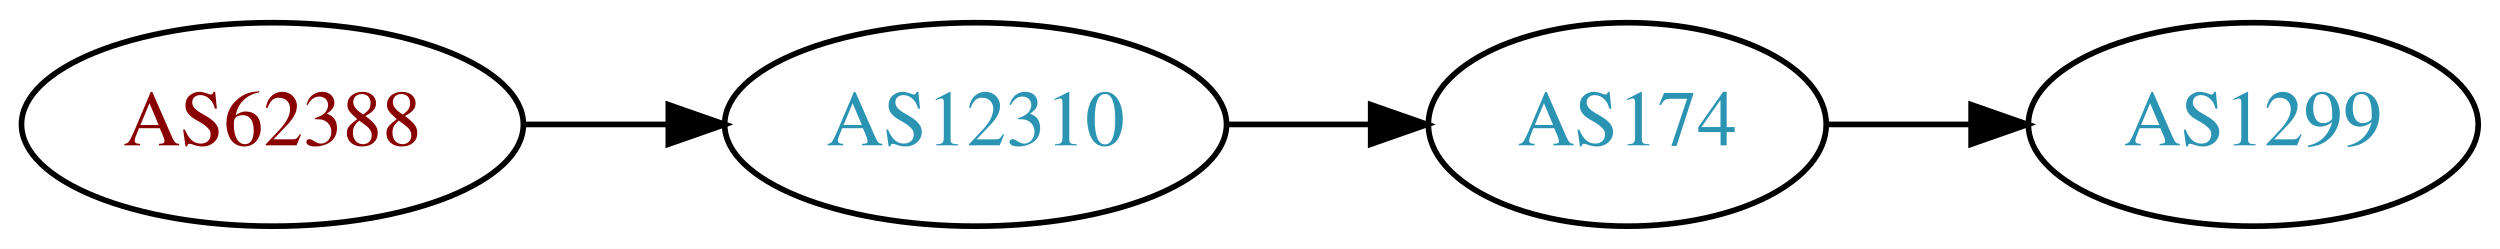
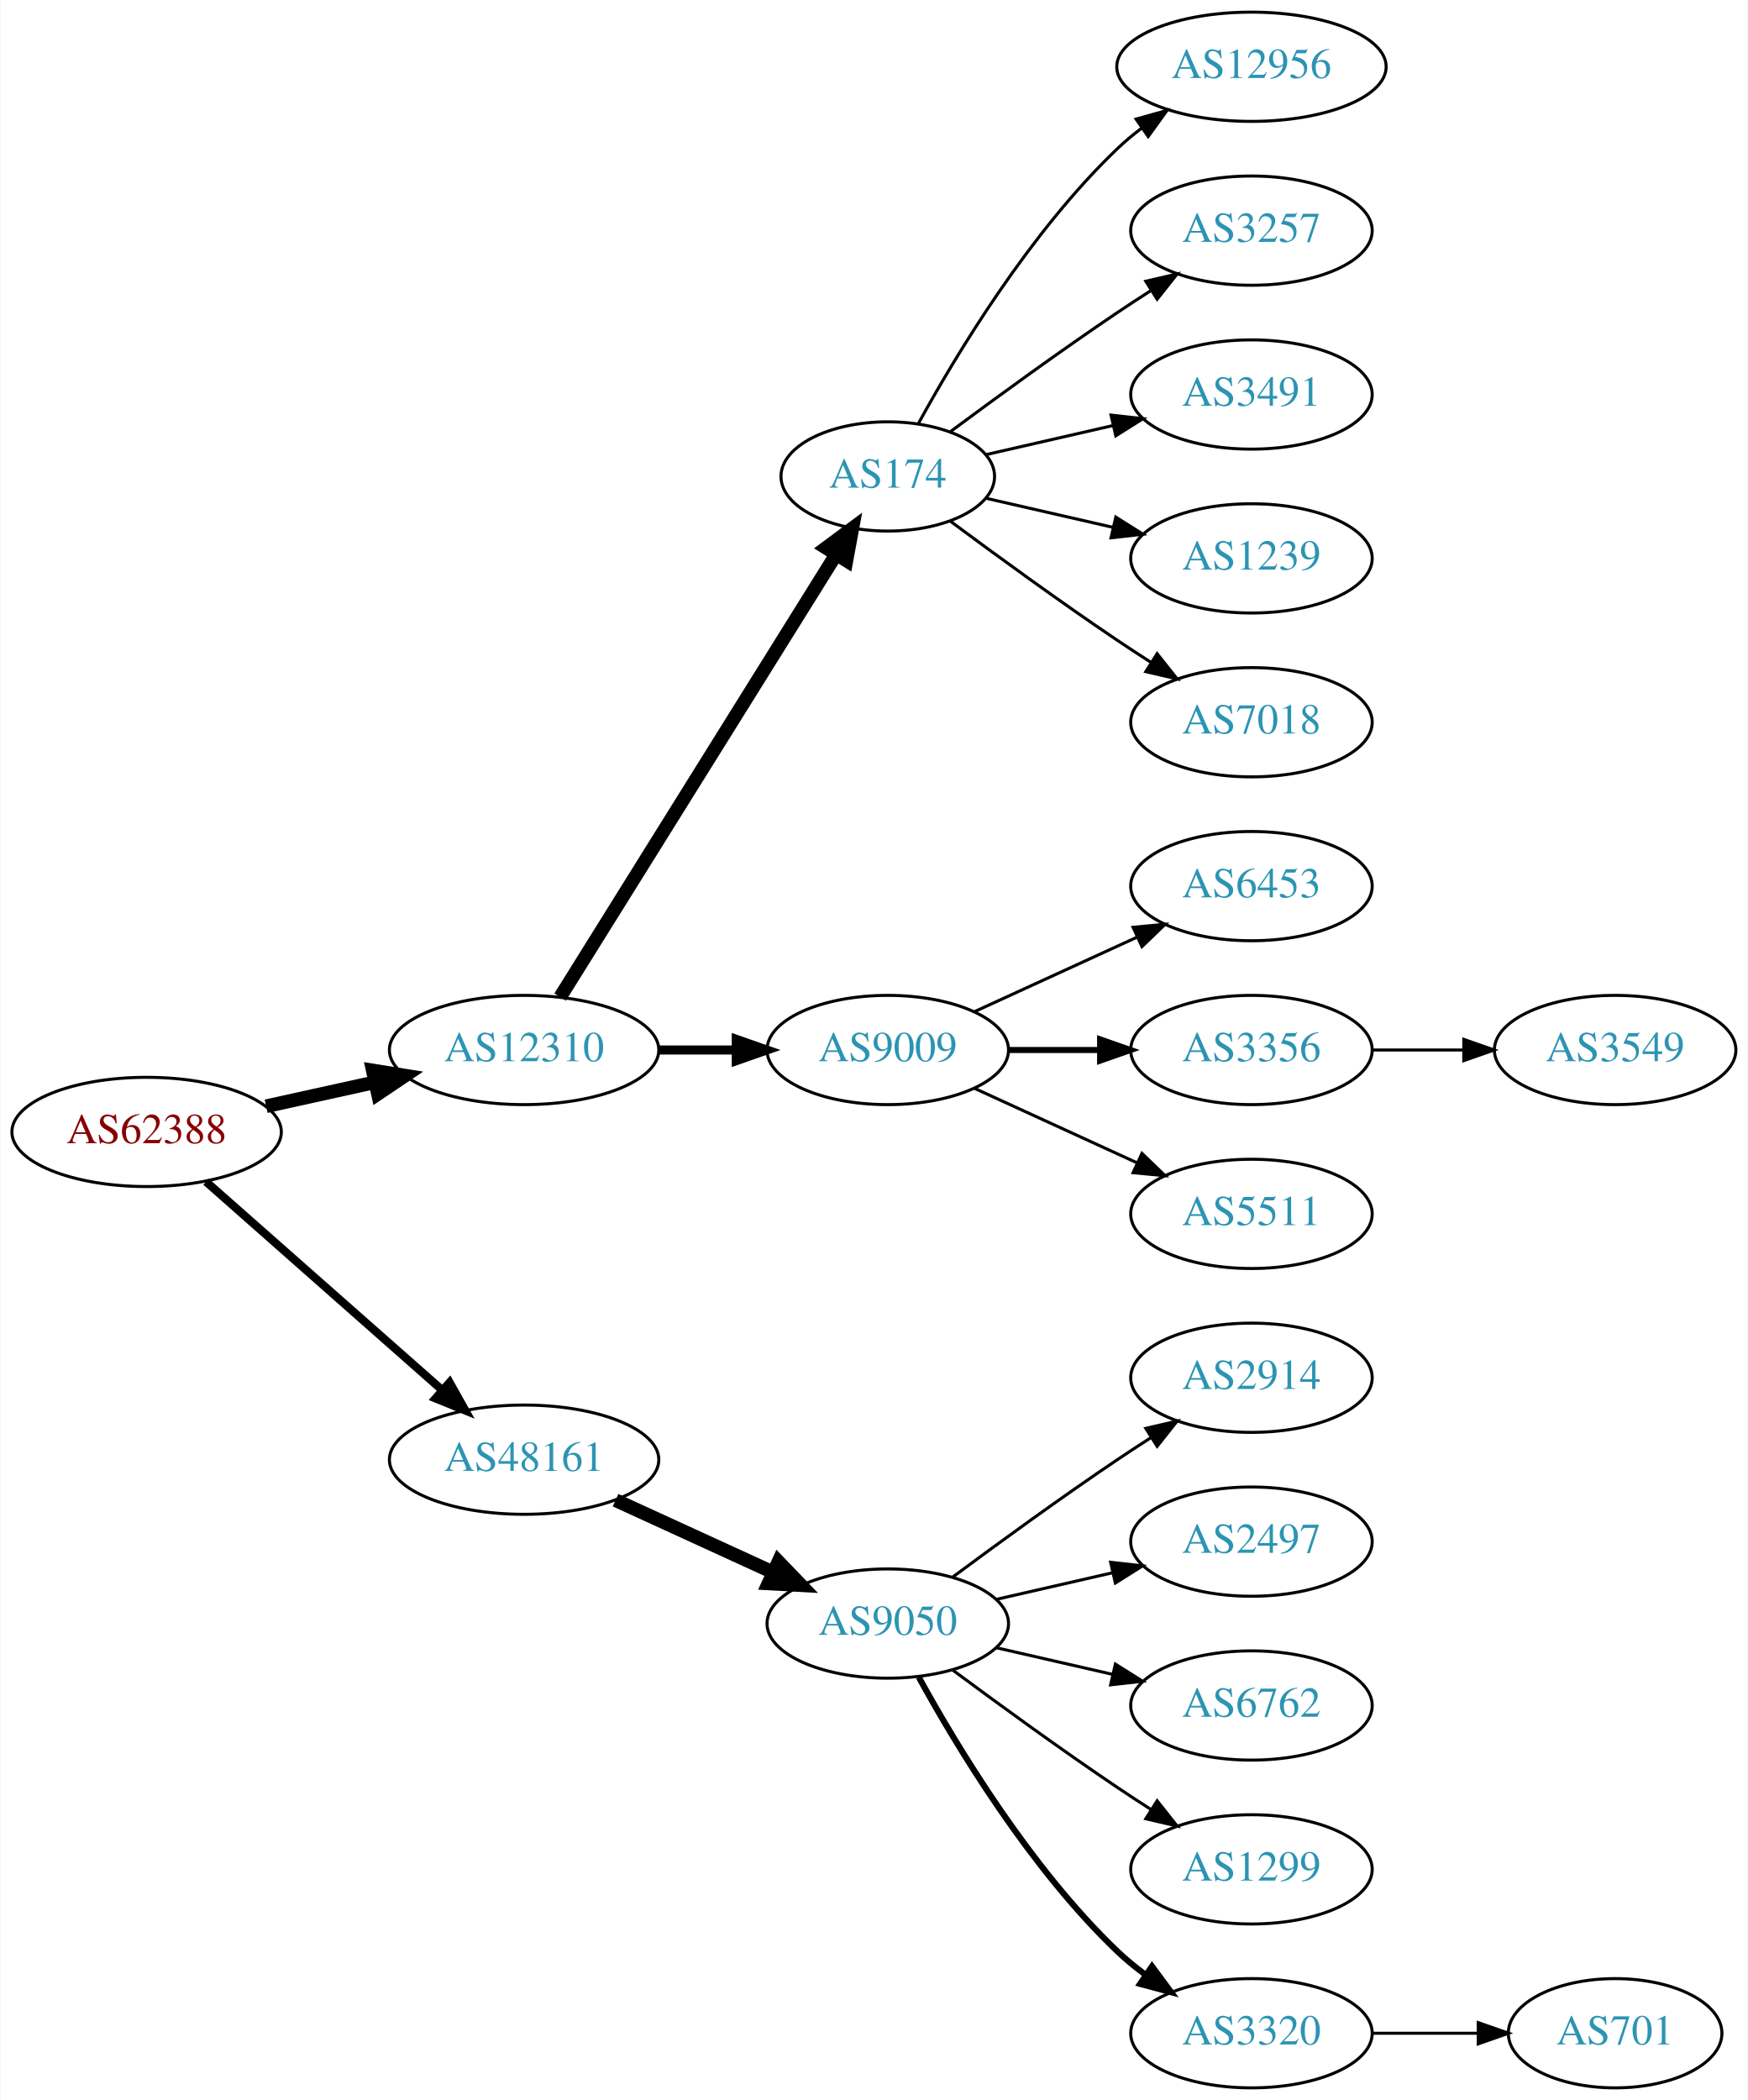
- <svg xmlns="http://www.w3.org/2000/svg" xmlns:xlink="http://www.w3.org/1999/xlink" width="442pt" height="44pt" viewBox="0.00 0.00 442.27 44.00">
-   <g id="graph0" class="graph" transform="scale(1 1) rotate(0) translate(4 40)">
-     <polygon fill="white" stroke="none" points="-4,4 -4,-40 438.271,-40 438.271,4 -4,4" />
+ <svg xmlns="http://www.w3.org/2000/svg" xmlns:xlink="http://www.w3.org/1999/xlink" width="576pt" height="692pt" viewBox="0.00 0.00 575.76 692.00">
+   <g id="graph0" class="graph" transform="scale(1 1) rotate(0) translate(4 688)">
+     <polygon fill="white" stroke="none" points="-4,4 -4,-688 571.762,-688 571.762,4 -4,4" />
    <g id="node1" class="node">
      <g id="a_node1">
        <a xlink:href="/asn/62388" xlink:title="AS62388 ~ Str Drumul Fermei Nr.112 Bl.4 Ap.5 [AT]">
-           <ellipse fill="#ffffff" stroke="black" cx="44.196" cy="-18" rx="44.393" ry="18" />
-           <text text-anchor="middle" x="44.196" y="-14.3" font-family="Times,serif" font-size="14.00" fill="#880000">AS62388</text>
+           <ellipse fill="#ffffff" stroke="black" cx="44.196" cy="-315" rx="44.393" ry="18" />
+           <text text-anchor="middle" x="44.196" y="-311.3" font-family="Times,serif" font-size="14.00" fill="#880000">AS62388</text>
        </a>
      </g>
    </g>
    <g id="node2" class="node">
      <g id="a_node2">
        <a xlink:href="/asn/12310" xlink:title="AS12310 ~ Bucharest / ROMANIA [RO]">
-           <ellipse fill="#ffffff" stroke="black" cx="168.588" cy="-18" rx="44.393" ry="18" />
-           <text text-anchor="middle" x="168.588" y="-14.3" font-family="Times,serif" font-size="14.00" fill="#2c94b3">AS12310</text>
+           <ellipse fill="#ffffff" stroke="black" cx="168.588" cy="-342" rx="44.393" ry="18" />
+           <text text-anchor="middle" x="168.588" y="-338.3" font-family="Times,serif" font-size="14.00" fill="#2c94b3">AS12310</text>
        </a>
      </g>
    </g>
    <g id="edge1" class="edge">
-       <path fill="none" stroke="black" d="M88.692,-18C96.898,-18 105.569,-18 114.041,-18" />
-       <polygon fill="black" stroke="black" points="114.233,-21.5 124.233,-18 114.233,-14.5 114.233,-21.5" />
+       <path fill="none" stroke="black" stroke-width="4.5" d="M83.586,-323.469C94.978,-325.982 107.6,-328.767 119.525,-331.397" />
+       <polygon fill="black" stroke="black" stroke-width="4.5" points="118.721,-335.252 129.335,-333.561 120.418,-327.562 118.721,-335.252" />
    </g>
    <g id="node3" class="node">
      <g id="a_node3">
-         <a xlink:href="/asn/174" xlink:title="AS174 ~ Cogent Communications [US]">
-           <ellipse fill="#ffffff" stroke="black" cx="283.881" cy="-18" rx="35.194" ry="18" />
-           <text text-anchor="middle" x="283.881" y="-14.3" font-family="Times,serif" font-size="14.00" fill="#2c94b3">AS174</text>
+         <a xlink:href="/asn/48161" xlink:title="AS48161 ~ NG-AS [RO]">
+           <ellipse fill="#ffffff" stroke="black" cx="168.588" cy="-207" rx="44.393" ry="18" />
+           <text text-anchor="middle" x="168.588" y="-203.3" font-family="Times,serif" font-size="14.00" fill="#2c94b3">AS48161</text>
        </a>
      </g>
    </g>
    <g id="edge2" class="edge">
-       <path fill="none" stroke="black" d="M213.066,-18C221.315,-18 229.958,-18 238.242,-18" />
-       <polygon fill="black" stroke="black" points="238.486,-21.5 248.486,-18 238.486,-14.5 238.486,-21.5" />
+       <path fill="none" stroke="black" stroke-width="2.7" d="M63.785,-298.597C84.482,-280.333 118.089,-250.678 141.434,-230.079" />
+       <polygon fill="black" stroke="black" stroke-width="2.7" points="144.043,-232.444 149.226,-223.203 139.412,-227.195 144.043,-232.444" />
    </g>
    <g id="node4" class="node">
      <g id="a_node4">
+         <a xlink:href="/asn/174" xlink:title="AS174 ~ Cogent Communications [US]">
+           <ellipse fill="#ffffff" stroke="black" cx="288.431" cy="-531" rx="35.194" ry="18" />
+           <text text-anchor="middle" x="288.431" y="-527.3" font-family="Times,serif" font-size="14.00" fill="#2c94b3">AS174</text>
+         </a>
+       </g>
+     </g>
+     <g id="edge3" class="edge">
+       <path fill="none" stroke="black" stroke-width="4.5" d="M180.463,-359.442C201.299,-392.859 246.938,-466.057 271.321,-505.163" />
+       <polygon fill="black" stroke="black" stroke-width="4.5" points="268.12,-507.471 276.752,-513.873 274.802,-503.304 268.12,-507.471" />
+     </g>
+     <g id="node5" class="node">
+       <g id="a_node5">
+         <a xlink:href="/asn/9009" xlink:title="AS9009 ~ M247 Ltd [GB]">
+           <ellipse fill="#ffffff" stroke="black" cx="288.431" cy="-342" rx="39.794" ry="18" />
+           <text text-anchor="middle" x="288.431" y="-338.3" font-family="Times,serif" font-size="14.00" fill="#2c94b3">AS9009</text>
+         </a>
+       </g>
+     </g>
+     <g id="edge4" class="edge">
+       <path fill="none" stroke="black" stroke-width="3" d="M212.799,-342C221.112,-342 229.875,-342 238.357,-342" />
+       <polygon fill="black" stroke="black" stroke-width="3" points="238.516,-345.5 248.516,-342 238.516,-338.5 238.516,-345.5" />
+     </g>
+     <g id="node15" class="node">
+       <g id="a_node15">
+         <a xlink:href="/asn/9050" xlink:title="AS9050 ~ Bucharest, Romania [RO]">
+           <ellipse fill="#ffffff" stroke="black" cx="288.431" cy="-153" rx="39.794" ry="18" />
+           <text text-anchor="middle" x="288.431" y="-149.3" font-family="Times,serif" font-size="14.00" fill="#2c94b3">AS9050</text>
+         </a>
+       </g>
+     </g>
+     <g id="edge14" class="edge">
+       <path fill="none" stroke="black" stroke-width="4.5" d="M198.718,-193.652C214.329,-186.498 233.727,-177.609 250.399,-169.97" />
+       <polygon fill="black" stroke="black" stroke-width="4.5" points="252.4,-173.384 259.851,-165.638 249.119,-166.225 252.4,-173.384" />
+     </g>
+     <g id="node6" class="node">
+       <g id="a_node6">
+         <a xlink:href="/asn/12956" xlink:title="AS12956 ~ TELXIUS [ES]">
+           <ellipse fill="#ffffff" stroke="black" cx="408.273" cy="-666" rx="44.393" ry="18" />
+           <text text-anchor="middle" x="408.273" y="-662.3" font-family="Times,serif" font-size="14.00" fill="#2c94b3">AS12956</text>
+         </a>
+       </g>
+     </g>
+     <g id="edge5" class="edge">
+       <path fill="none" stroke="black" d="M298.457,-548.321C310.94,-571.1 335.23,-611.453 364.077,-639 366.584,-641.393 369.335,-643.687 372.197,-645.855" />
+       <polygon fill="black" stroke="black" points="370.244,-648.759 380.448,-651.61 374.249,-643.018 370.244,-648.759" />
+     </g>
+     <g id="node7" class="node">
+       <g id="a_node7">
+         <a xlink:href="/asn/3257" xlink:title="AS3257 ~ GTT [DE]">
+           <ellipse fill="#ffffff" stroke="black" cx="408.273" cy="-612" rx="39.794" ry="18" />
+           <text text-anchor="middle" x="408.273" y="-608.3" font-family="Times,serif" font-size="14.00" fill="#2c94b3">AS3257</text>
+         </a>
+       </g>
+     </g>
+     <g id="edge6" class="edge">
+       <path fill="none" stroke="black" d="M309.132,-545.81C324.035,-556.875 345.103,-572.228 364.077,-585 367.626,-587.389 371.377,-589.839 375.125,-592.242" />
+       <polygon fill="black" stroke="black" points="373.451,-595.325 383.774,-597.712 377.193,-589.409 373.451,-595.325" />
+     </g>
+     <g id="node8" class="node">
+       <g id="a_node8">
+         <a xlink:href="/asn/3491" xlink:title="AS3491 ~ PCCW Global, Inc. [US]">
+           <ellipse fill="#ffffff" stroke="black" cx="408.273" cy="-558" rx="39.794" ry="18" />
+           <text text-anchor="middle" x="408.273" y="-554.3" font-family="Times,serif" font-size="14.00" fill="#2c94b3">AS3491</text>
+         </a>
+       </g>
+     </g>
+     <g id="edge7" class="edge">
+       <path fill="none" stroke="black" d="M320.701,-538.165C333.54,-541.106 348.645,-544.567 362.612,-547.767" />
+       <polygon fill="black" stroke="black" points="362.004,-551.219 372.533,-550.04 363.567,-544.395 362.004,-551.219" />
+     </g>
+     <g id="node9" class="node">
+       <g id="a_node9">
+         <a xlink:href="/asn/1239" xlink:title="AS1239 ~ Sprint [US]">
+           <ellipse fill="#ffffff" stroke="black" cx="408.273" cy="-504" rx="39.794" ry="18" />
+           <text text-anchor="middle" x="408.273" y="-500.3" font-family="Times,serif" font-size="14.00" fill="#2c94b3">AS1239</text>
+         </a>
+       </g>
+     </g>
+     <g id="edge8" class="edge">
+       <path fill="none" stroke="black" d="M320.701,-523.835C333.54,-520.894 348.645,-517.433 362.612,-514.233" />
+       <polygon fill="black" stroke="black" points="363.567,-517.605 372.533,-511.96 362.004,-510.781 363.567,-517.605" />
+     </g>
+     <g id="node10" class="node">
+       <g id="a_node10">
+         <a xlink:href="/asn/7018" xlink:title="AS7018 ~ AT&amp;T Services, Inc. [US]">
+           <ellipse fill="#ffffff" stroke="black" cx="408.273" cy="-450" rx="39.794" ry="18" />
+           <text text-anchor="middle" x="408.273" y="-446.3" font-family="Times,serif" font-size="14.00" fill="#2c94b3">AS7018</text>
+         </a>
+       </g>
+     </g>
+     <g id="edge9" class="edge">
+       <path fill="none" stroke="black" d="M309.132,-516.19C324.035,-505.125 345.103,-489.772 364.077,-477 367.626,-474.611 371.377,-472.161 375.125,-469.758" />
+       <polygon fill="black" stroke="black" points="377.193,-472.591 383.774,-464.288 373.451,-466.675 377.193,-472.591" />
+     </g>
+     <g id="node11" class="node">
+       <g id="a_node11">
+         <a xlink:href="/asn/6453" xlink:title="AS6453 ~ TATA COMMUNICATIONS (AMERICA) INC [US]">
+           <ellipse fill="#ffffff" stroke="black" cx="408.273" cy="-396" rx="39.794" ry="18" />
+           <text text-anchor="middle" x="408.273" y="-392.3" font-family="Times,serif" font-size="14.00" fill="#2c94b3">AS6453</text>
+         </a>
+       </g>
+     </g>
+     <g id="edge10" class="edge">
+       <path fill="none" stroke="black" d="M317.06,-354.661C333.017,-361.973 353.287,-371.261 370.57,-379.181" />
+       <polygon fill="black" stroke="black" points="369.269,-382.435 379.818,-383.419 372.185,-376.071 369.269,-382.435" />
+     </g>
+     <g id="node12" class="node">
+       <g id="a_node12">
+         <a xlink:href="/asn/3356" xlink:title="AS3356 ~ Level 3 Parent, LLC [US]">
+           <ellipse fill="#ffffff" stroke="black" cx="408.273" cy="-342" rx="39.794" ry="18" />
+           <text text-anchor="middle" x="408.273" y="-338.3" font-family="Times,serif" font-size="14.00" fill="#2c94b3">AS3356</text>
+         </a>
+       </g>
+     </g>
+     <g id="edge11" class="edge">
+       <path fill="none" stroke="black" stroke-width="2" d="M328.343,-342C337.897,-342 348.246,-342 358.209,-342" />
+       <polygon fill="black" stroke="black" stroke-width="2" points="358.402,-345.5 368.402,-342 358.402,-338.5 358.402,-345.5" />
+     </g>
+     <g id="node13" class="node">
+       <g id="a_node13">
+         <a xlink:href="/asn/5511" xlink:title="AS5511 ~ Orange S.A. [FR]">
+           <ellipse fill="#ffffff" stroke="black" cx="408.273" cy="-288" rx="39.794" ry="18" />
+           <text text-anchor="middle" x="408.273" y="-284.3" font-family="Times,serif" font-size="14.00" fill="#2c94b3">AS5511</text>
+         </a>
+       </g>
+     </g>
+     <g id="edge12" class="edge">
+       <path fill="none" stroke="black" d="M317.06,-329.339C333.017,-322.027 353.287,-312.739 370.57,-304.819" />
+       <polygon fill="black" stroke="black" points="372.185,-307.929 379.818,-300.581 369.269,-301.565 372.185,-307.929" />
+     </g>
+     <g id="node14" class="node">
+       <g id="a_node14">
+         <a xlink:href="/asn/3549" xlink:title="AS3549 ~ Level 3 Parent, LLC [US]">
+           <ellipse fill="#ffffff" stroke="black" cx="528.116" cy="-342" rx="39.794" ry="18" />
+           <text text-anchor="middle" x="528.116" y="-338.3" font-family="Times,serif" font-size="14.00" fill="#2c94b3">AS3549</text>
+         </a>
+       </g>
+     </g>
+     <g id="edge13" class="edge">
+       <path fill="none" stroke="black" d="M448.186,-342C457.739,-342 468.089,-342 478.052,-342" />
+       <polygon fill="black" stroke="black" points="478.244,-345.5 488.244,-342 478.244,-338.5 478.244,-345.5" />
+     </g>
+     <g id="node16" class="node">
+       <g id="a_node16">
+         <a xlink:href="/asn/2914" xlink:title="AS2914 ~ NTT America, Inc. [US]">
+           <ellipse fill="#ffffff" stroke="black" cx="408.273" cy="-234" rx="39.794" ry="18" />
+           <text text-anchor="middle" x="408.273" y="-230.3" font-family="Times,serif" font-size="14.00" fill="#2c94b3">AS2914</text>
+         </a>
+       </g>
+     </g>
+     <g id="edge15" class="edge">
+       <path fill="none" stroke="black" d="M309.761,-168.277C324.623,-179.304 345.368,-194.407 364.077,-207 367.626,-209.389 371.377,-211.839 375.125,-214.242" />
+       <polygon fill="black" stroke="black" points="373.451,-217.325 383.774,-219.712 377.193,-211.409 373.451,-217.325" />
+     </g>
+     <g id="node17" class="node">
+       <g id="a_node17">
+         <a xlink:href="/asn/2497" xlink:title="AS2497 ~ Internet Initiative Japan Inc. [JP]">
+           <ellipse fill="#ffffff" stroke="black" cx="408.273" cy="-180" rx="39.794" ry="18" />
+           <text text-anchor="middle" x="408.273" y="-176.3" font-family="Times,serif" font-size="14.00" fill="#2c94b3">AS2497</text>
+         </a>
+       </g>
+     </g>
+     <g id="edge16" class="edge">
+       <path fill="none" stroke="black" d="M324.15,-160.955C336.15,-163.704 349.771,-166.825 362.463,-169.733" />
+       <polygon fill="black" stroke="black" points="361.866,-173.187 372.395,-172.009 363.429,-166.364 361.866,-173.187" />
+     </g>
+     <g id="node18" class="node">
+       <g id="a_node18">
+         <a xlink:href="/asn/6762" xlink:title="AS6762 ~ TELECOM ITALIA SPARKLE S.p.A. [IT]">
+           <ellipse fill="#ffffff" stroke="black" cx="408.273" cy="-126" rx="39.794" ry="18" />
+           <text text-anchor="middle" x="408.273" y="-122.3" font-family="Times,serif" font-size="14.00" fill="#2c94b3">AS6762</text>
+         </a>
+       </g>
+     </g>
+     <g id="edge17" class="edge">
+       <path fill="none" stroke="black" d="M324.15,-145.045C336.15,-142.296 349.771,-139.175 362.463,-136.267" />
+       <polygon fill="black" stroke="black" points="363.429,-139.636 372.395,-133.991 361.866,-132.813 363.429,-139.636" />
+     </g>
+     <g id="node19" class="node">
+       <g id="a_node19">
        <a xlink:href="/asn/1299" xlink:title="AS1299 ~ Telia Carrier [EU]">
-           <ellipse fill="#ffffff" stroke="black" cx="394.625" cy="-18" rx="39.794" ry="18" />
-           <text text-anchor="middle" x="394.625" y="-14.3" font-family="Times,serif" font-size="14.00" fill="#2c94b3">AS1299</text>
-         </a>
-       </g>
-     </g>
-     <g id="edge3" class="edge">
-       <path fill="none" stroke="black" d="M318.99,-18C327.138,-18 335.994,-18 344.665,-18" />
-       <polygon fill="black" stroke="black" points="344.705,-21.5 354.705,-18 344.705,-14.5 344.705,-21.5" />
+           <ellipse fill="#ffffff" stroke="black" cx="408.273" cy="-72" rx="39.794" ry="18" />
+           <text text-anchor="middle" x="408.273" y="-68.3" font-family="Times,serif" font-size="14.00" fill="#2c94b3">AS1299</text>
+         </a>
+       </g>
+     </g>
+     <g id="edge18" class="edge">
+       <path fill="none" stroke="black" d="M309.761,-137.723C324.623,-126.696 345.368,-111.593 364.077,-99 367.626,-96.611 371.377,-94.161 375.125,-91.758" />
+       <polygon fill="black" stroke="black" points="377.193,-94.591 383.774,-86.288 373.451,-88.675 377.193,-94.591" />
+     </g>
+     <g id="node20" class="node">
+       <g id="a_node20">
+         <a xlink:href="/asn/3320" xlink:title="AS3320 ~ DTAG [DE]">
+           <ellipse fill="#ffffff" stroke="black" cx="408.273" cy="-18" rx="39.794" ry="18" />
+           <text text-anchor="middle" x="408.273" y="-14.3" font-family="Times,serif" font-size="14.00" fill="#2c94b3">AS3320</text>
+         </a>
+       </g>
+     </g>
+     <g id="edge19" class="edge">
+       <path fill="none" stroke="black" stroke-width="2" d="M298.672,-135.287C311.218,-112.439 335.394,-72.389 364.077,-45 366.946,-42.261 370.134,-39.653 373.443,-37.215" />
+       <polygon fill="black" stroke="black" stroke-width="2" points="375.507,-40.044 381.803,-31.523 371.567,-34.258 375.507,-40.044" />
+     </g>
+     <g id="node21" class="node">
+       <g id="a_node21">
+         <a xlink:href="/asn/701" xlink:title="AS701 ~ UUNET [US]">
+           <ellipse fill="#ffffff" stroke="black" cx="528.116" cy="-18" rx="35.194" ry="18" />
+           <text text-anchor="middle" x="528.116" y="-14.3" font-family="Times,serif" font-size="14.00" fill="#2c94b3">AS701</text>
+         </a>
+       </g>
+     </g>
+     <g id="edge20" class="edge">
+       <path fill="none" stroke="black" d="M448.186,-18C459.273,-18 471.432,-18 482.815,-18" />
+       <polygon fill="black" stroke="black" points="482.996,-21.5 492.996,-18 482.996,-14.5 482.996,-21.5" />
    </g>
  </g>
</svg>
